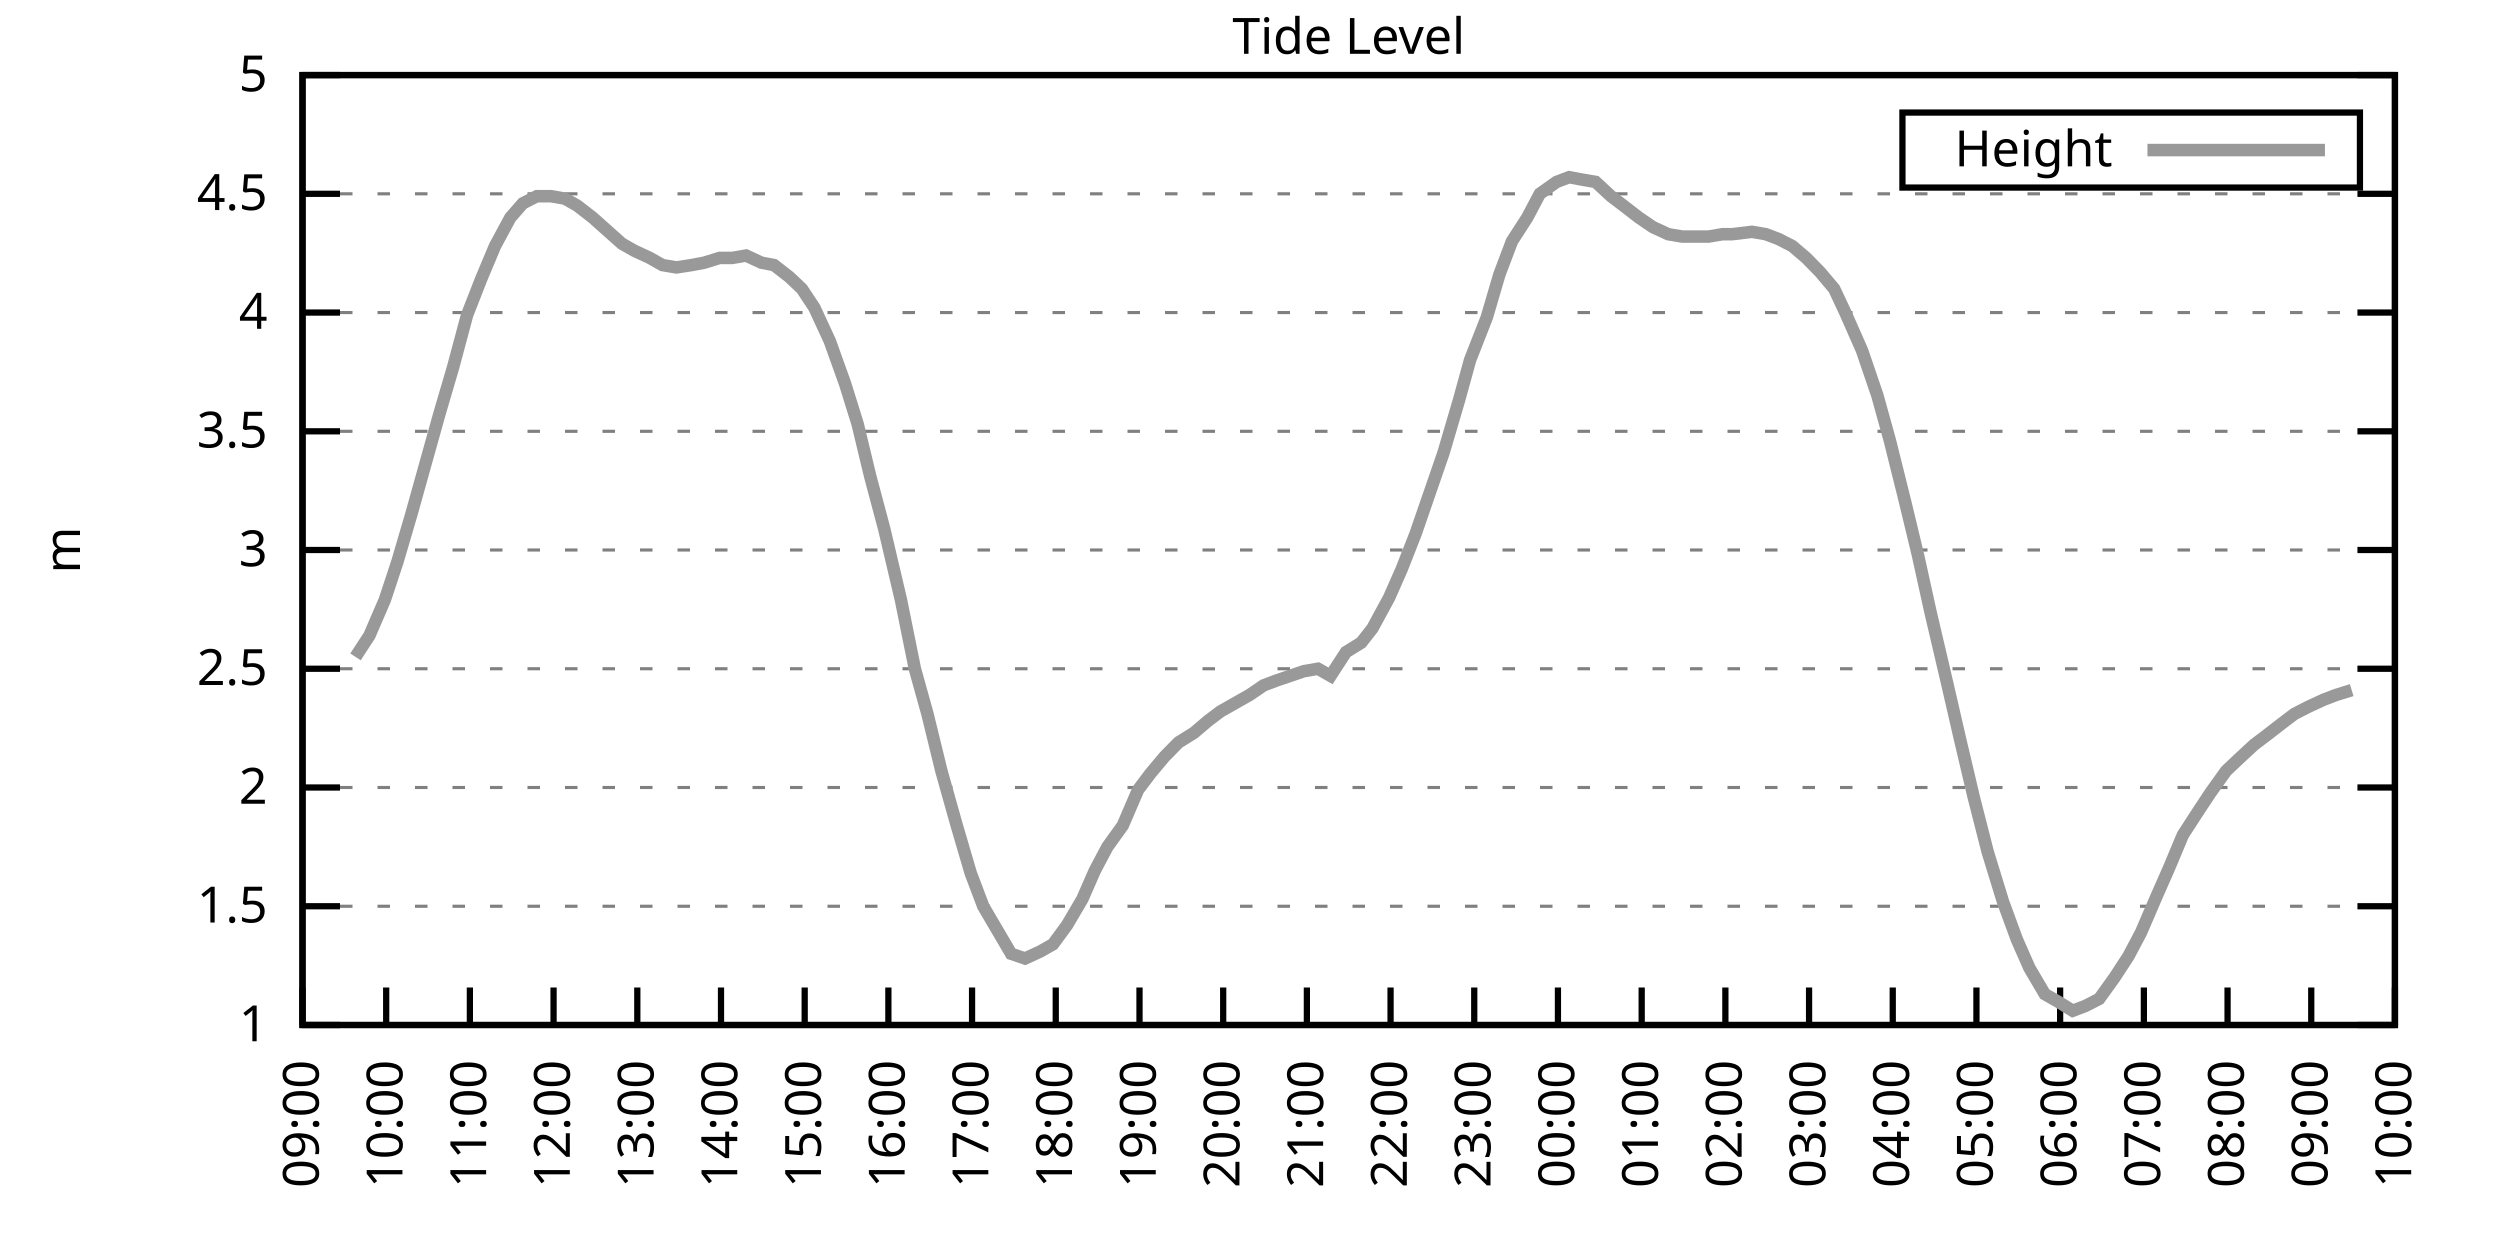
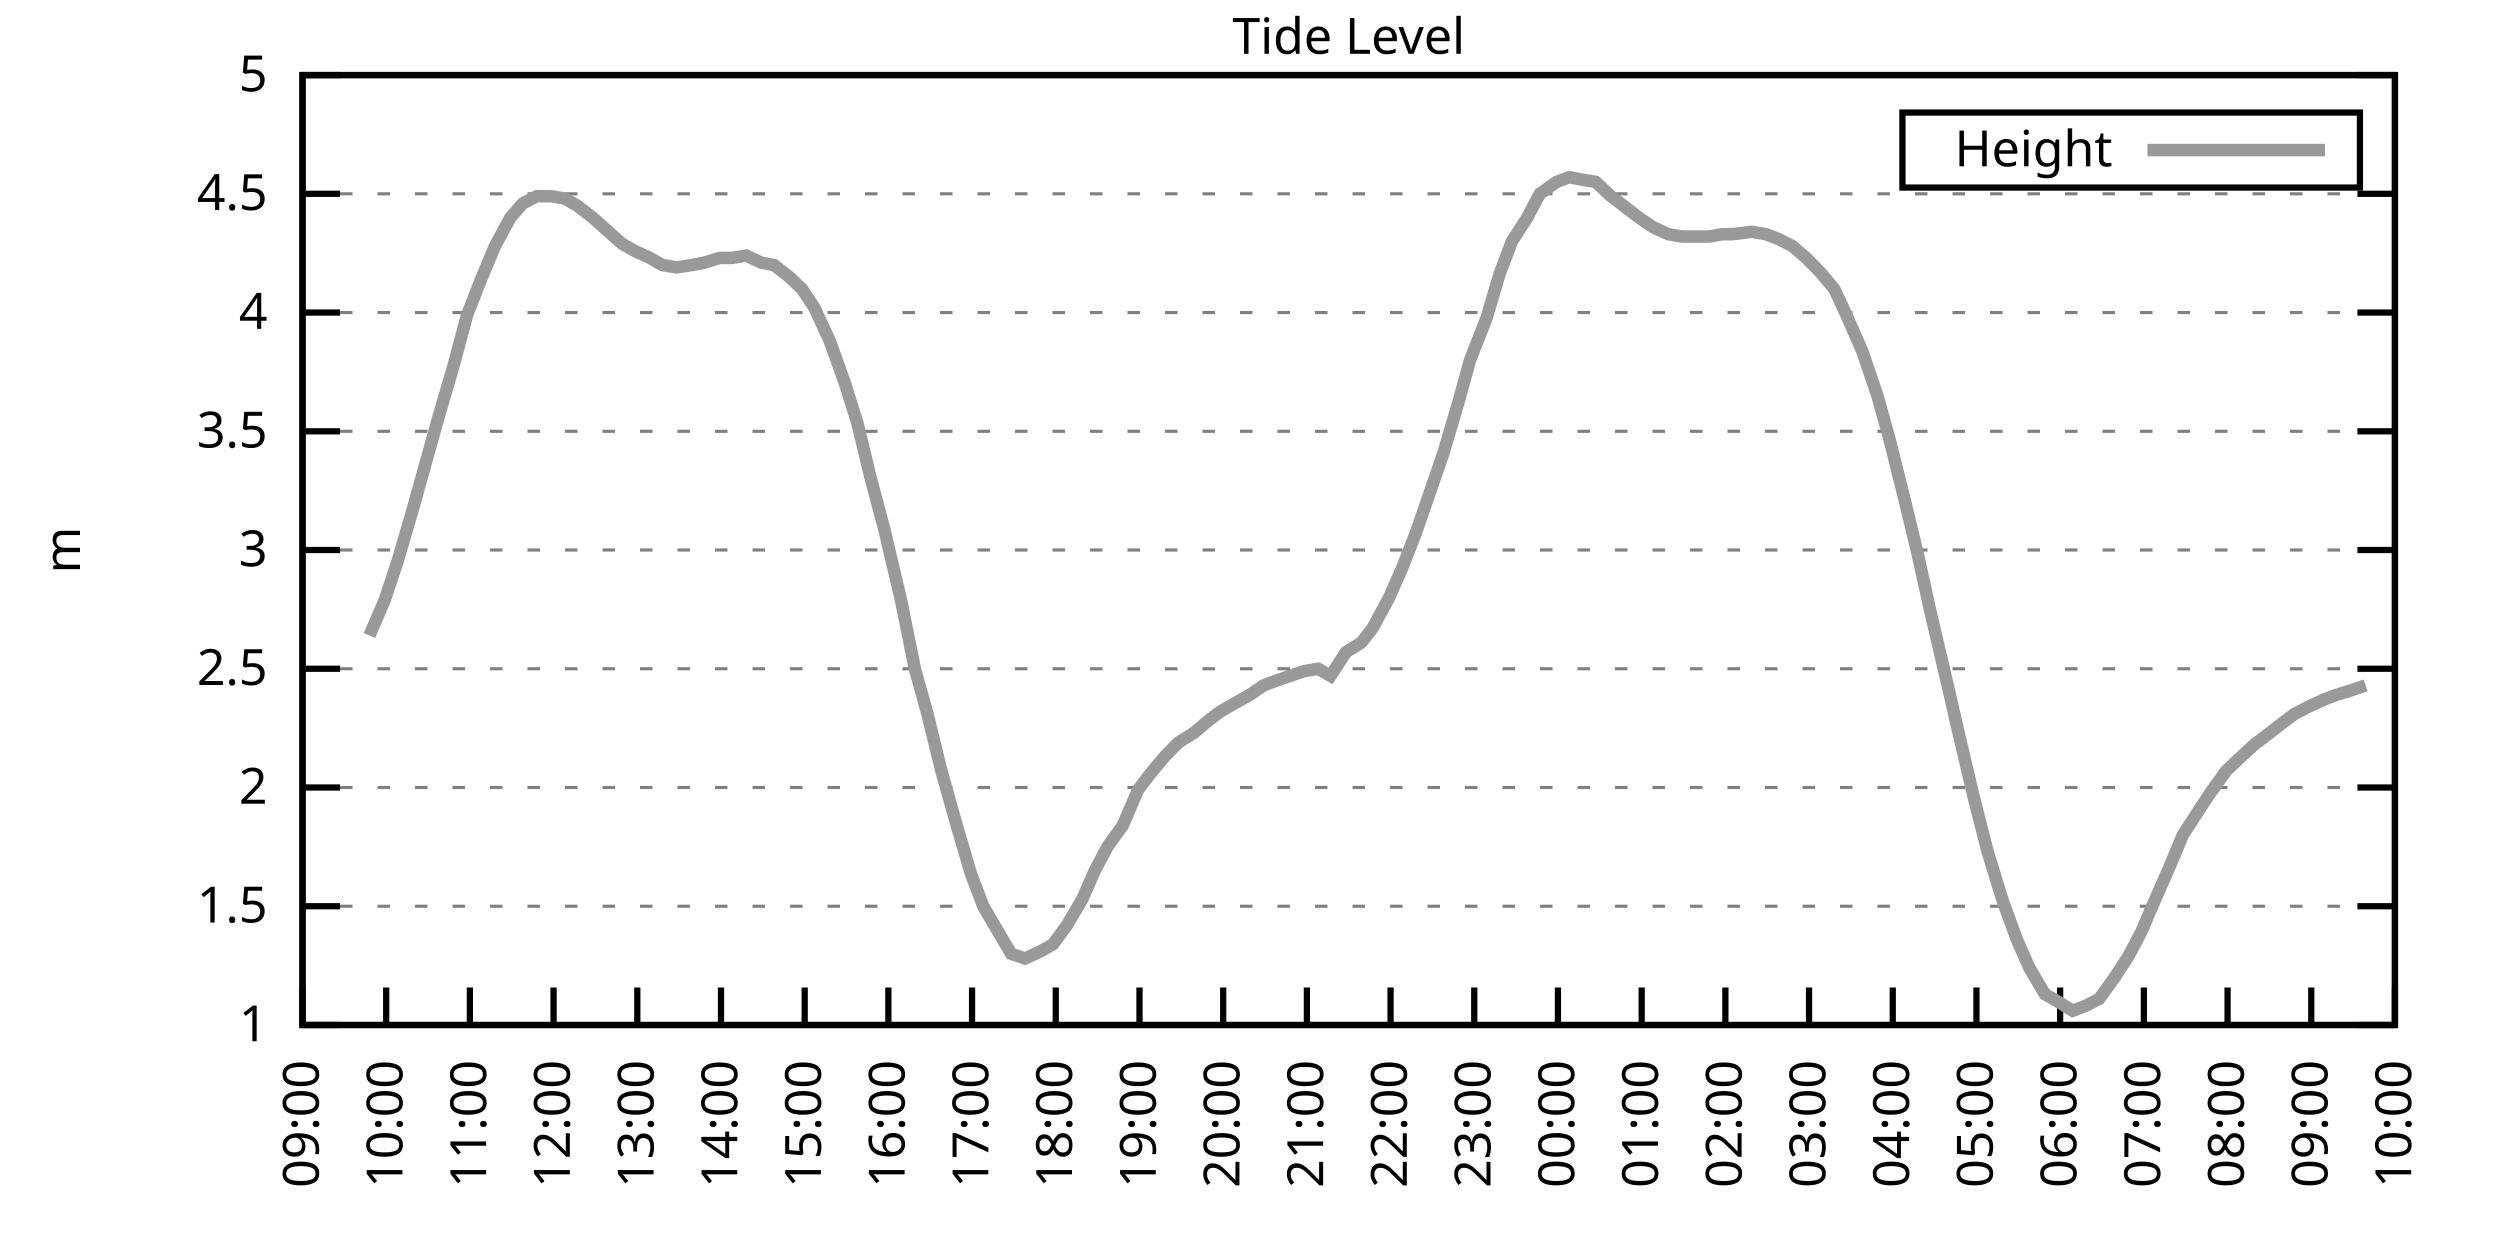
<svg xmlns="http://www.w3.org/2000/svg" xmlns:xlink="http://www.w3.org/1999/xlink" width="400" height="200" viewBox="0 0 400 200">
  <g id="gnuplot_canvas">
    <rect x="0" y="0" width="400" height="200" fill="none" />
    <defs>
      <circle id="gpDot" r="0.5" stroke-width="0.5" stroke="currentColor" />
      <path id="gpPt0" stroke-width="0.333" stroke="currentColor" d="M-1,0 h2 M0,-1 v2" />
      <path id="gpPt1" stroke-width="0.333" stroke="currentColor" d="M-1,-1 L1,1 M1,-1 L-1,1" />
      <path id="gpPt2" stroke-width="0.333" stroke="currentColor" d="M-1,0 L1,0 M0,-1 L0,1 M-1,-1 L1,1 M-1,1 L1,-1" />
      <rect id="gpPt3" stroke-width="0.333" stroke="currentColor" x="-1" y="-1" width="2" height="2" />
      <rect id="gpPt4" stroke-width="0.333" stroke="currentColor" fill="currentColor" x="-1" y="-1" width="2" height="2" />
      <circle id="gpPt5" stroke-width="0.333" stroke="currentColor" cx="0" cy="0" r="1" />
      <use xlink:href="#gpPt5" id="gpPt6" fill="currentColor" stroke="none" />
      <path id="gpPt7" stroke-width="0.333" stroke="currentColor" d="M0,-1.33 L-1.33,0.67 L1.33,0.67 z" />
      <use xlink:href="#gpPt7" id="gpPt8" fill="currentColor" stroke="none" />
      <use xlink:href="#gpPt7" id="gpPt9" stroke="currentColor" transform="rotate(180)" />
      <use xlink:href="#gpPt9" id="gpPt10" fill="currentColor" stroke="none" />
      <use xlink:href="#gpPt3" id="gpPt11" stroke="currentColor" transform="rotate(45)" />
      <use xlink:href="#gpPt11" id="gpPt12" fill="currentColor" stroke="none" />
      <path id="gpPt13" stroke-width="0.333" stroke="currentColor" d="M0,1.330 L1.265,0.411 L0.782,-1.067 L-0.782,-1.076 L-1.265,0.411 z" />
      <use xlink:href="#gpPt13" id="gpPt14" fill="currentColor" stroke="none" />
      <filter id="textbox" filterUnits="objectBoundingBox" x="0" y="0" height="1" width="1">
        <feFlood flood-color="white" flood-opacity="1" result="bgnd" />
        <feComposite in="SourceGraphic" in2="bgnd" operator="atop" />
      </filter>
      <filter id="greybox" filterUnits="objectBoundingBox" x="0" y="0" height="1" width="1">
        <feFlood flood-color="lightgrey" flood-opacity="1" result="grey" />
        <feComposite in="SourceGraphic" in2="grey" operator="atop" />
      </filter>
    </defs>
    <g fill="none" color="white" stroke="currentColor" stroke-width="1.00" stroke-linecap="butt" stroke-linejoin="miter">
</g>
    <g fill="none" color="black" stroke="currentColor" stroke-width="1.00" stroke-linecap="butt" stroke-linejoin="miter">
      <g stroke="none" shape-rendering="crispEdges">
        <polygon fill="rgb(255, 255, 255)" points="48.40,164.00 383.18,164.00 383.18,12.02 48.40,12.02 " />
      </g>
    </g>
    <g fill="none" color="black" stroke="currentColor" stroke-width="1.00" stroke-linecap="butt" stroke-linejoin="miter">
</g>
    <g fill="none" color="black" stroke="black" stroke-width="0.50" stroke-linecap="butt" stroke-linejoin="miter">
</g>
    <g fill="none" color="gray" stroke="currentColor" stroke-width="0.50" stroke-linecap="butt" stroke-linejoin="miter">
      <path stroke="gray" stroke-dasharray="2,4" class="gridline" d="M48.40,164.00 L383.19,164.00  " />
    </g>
    <g fill="none" color="gray" stroke="gray" stroke-width="1.00" stroke-linecap="butt" stroke-linejoin="miter">
</g>
    <g fill="none" color="black" stroke="currentColor" stroke-width="1.00" stroke-linecap="butt" stroke-linejoin="miter">
      <path stroke="black" d="M48.40,164.00 L54.40,164.00 M383.19,164.00 L377.19,164.00  " />
      <g transform="translate(42.80,166.60)" stroke="none" fill="black" font-family="Sans" font-size="8.00" text-anchor="end">
        <text>
          <tspan font-family="Sans"> 1</tspan>
        </text>
      </g>
    </g>
    <g fill="none" color="black" stroke="currentColor" stroke-width="1.00" stroke-linecap="butt" stroke-linejoin="miter">
</g>
    <g fill="none" color="black" stroke="black" stroke-width="0.50" stroke-linecap="butt" stroke-linejoin="miter">
</g>
    <g fill="none" color="gray" stroke="currentColor" stroke-width="0.50" stroke-linecap="butt" stroke-linejoin="miter">
      <path stroke="gray" stroke-dasharray="2,4" class="gridline" d="M48.40,145.00 L383.19,145.00  " />
    </g>
    <g fill="none" color="gray" stroke="gray" stroke-width="1.00" stroke-linecap="butt" stroke-linejoin="miter">
</g>
    <g fill="none" color="black" stroke="currentColor" stroke-width="1.00" stroke-linecap="butt" stroke-linejoin="miter">
      <path stroke="black" d="M48.40,145.00 L54.40,145.00 M383.19,145.00 L377.19,145.00  " />
      <g transform="translate(42.80,147.60)" stroke="none" fill="black" font-family="Sans" font-size="8.00" text-anchor="end">
        <text>
          <tspan font-family="Sans"> 1.5</tspan>
        </text>
      </g>
    </g>
    <g fill="none" color="black" stroke="currentColor" stroke-width="1.00" stroke-linecap="butt" stroke-linejoin="miter">
</g>
    <g fill="none" color="black" stroke="black" stroke-width="0.50" stroke-linecap="butt" stroke-linejoin="miter">
</g>
    <g fill="none" color="gray" stroke="currentColor" stroke-width="0.50" stroke-linecap="butt" stroke-linejoin="miter">
      <path stroke="gray" stroke-dasharray="2,4" class="gridline" d="M48.40,126.00 L383.19,126.00  " />
    </g>
    <g fill="none" color="gray" stroke="gray" stroke-width="1.00" stroke-linecap="butt" stroke-linejoin="miter">
</g>
    <g fill="none" color="black" stroke="currentColor" stroke-width="1.00" stroke-linecap="butt" stroke-linejoin="miter">
      <path stroke="black" d="M48.40,126.00 L54.40,126.00 M383.19,126.00 L377.19,126.00  " />
      <g transform="translate(42.80,128.60)" stroke="none" fill="black" font-family="Sans" font-size="8.00" text-anchor="end">
        <text>
          <tspan font-family="Sans"> 2</tspan>
        </text>
      </g>
    </g>
    <g fill="none" color="black" stroke="currentColor" stroke-width="1.00" stroke-linecap="butt" stroke-linejoin="miter">
</g>
    <g fill="none" color="black" stroke="black" stroke-width="0.50" stroke-linecap="butt" stroke-linejoin="miter">
</g>
    <g fill="none" color="gray" stroke="currentColor" stroke-width="0.50" stroke-linecap="butt" stroke-linejoin="miter">
      <path stroke="gray" stroke-dasharray="2,4" class="gridline" d="M48.40,107.00 L383.19,107.00  " />
    </g>
    <g fill="none" color="gray" stroke="gray" stroke-width="1.00" stroke-linecap="butt" stroke-linejoin="miter">
</g>
    <g fill="none" color="black" stroke="currentColor" stroke-width="1.00" stroke-linecap="butt" stroke-linejoin="miter">
      <path stroke="black" d="M48.40,107.00 L54.40,107.00 M383.19,107.00 L377.19,107.00  " />
      <g transform="translate(42.80,109.60)" stroke="none" fill="black" font-family="Sans" font-size="8.00" text-anchor="end">
        <text>
          <tspan font-family="Sans"> 2.5</tspan>
        </text>
      </g>
    </g>
    <g fill="none" color="black" stroke="currentColor" stroke-width="1.00" stroke-linecap="butt" stroke-linejoin="miter">
</g>
    <g fill="none" color="black" stroke="black" stroke-width="0.50" stroke-linecap="butt" stroke-linejoin="miter">
</g>
    <g fill="none" color="gray" stroke="currentColor" stroke-width="0.50" stroke-linecap="butt" stroke-linejoin="miter">
      <path stroke="gray" stroke-dasharray="2,4" class="gridline" d="M48.40,88.00 L383.19,88.00  " />
    </g>
    <g fill="none" color="gray" stroke="gray" stroke-width="1.00" stroke-linecap="butt" stroke-linejoin="miter">
</g>
    <g fill="none" color="black" stroke="currentColor" stroke-width="1.00" stroke-linecap="butt" stroke-linejoin="miter">
      <path stroke="black" d="M48.40,88.00 L54.40,88.00 M383.19,88.00 L377.19,88.00  " />
      <g transform="translate(42.80,90.60)" stroke="none" fill="black" font-family="Sans" font-size="8.00" text-anchor="end">
        <text>
          <tspan font-family="Sans"> 3</tspan>
        </text>
      </g>
    </g>
    <g fill="none" color="black" stroke="currentColor" stroke-width="1.00" stroke-linecap="butt" stroke-linejoin="miter">
</g>
    <g fill="none" color="black" stroke="black" stroke-width="0.50" stroke-linecap="butt" stroke-linejoin="miter">
</g>
    <g fill="none" color="gray" stroke="currentColor" stroke-width="0.50" stroke-linecap="butt" stroke-linejoin="miter">
      <path stroke="gray" stroke-dasharray="2,4" class="gridline" d="M48.40,69.01 L383.19,69.01  " />
    </g>
    <g fill="none" color="gray" stroke="gray" stroke-width="1.00" stroke-linecap="butt" stroke-linejoin="miter">
</g>
    <g fill="none" color="black" stroke="currentColor" stroke-width="1.00" stroke-linecap="butt" stroke-linejoin="miter">
      <path stroke="black" d="M48.40,69.01 L54.40,69.01 M383.19,69.01 L377.19,69.01  " />
      <g transform="translate(42.80,71.61)" stroke="none" fill="black" font-family="Sans" font-size="8.00" text-anchor="end">
        <text>
          <tspan font-family="Sans"> 3.5</tspan>
        </text>
      </g>
    </g>
    <g fill="none" color="black" stroke="currentColor" stroke-width="1.00" stroke-linecap="butt" stroke-linejoin="miter">
</g>
    <g fill="none" color="black" stroke="black" stroke-width="0.50" stroke-linecap="butt" stroke-linejoin="miter">
</g>
    <g fill="none" color="gray" stroke="currentColor" stroke-width="0.50" stroke-linecap="butt" stroke-linejoin="miter">
      <path stroke="gray" stroke-dasharray="2,4" class="gridline" d="M48.40,50.01 L383.19,50.01  " />
    </g>
    <g fill="none" color="gray" stroke="gray" stroke-width="1.00" stroke-linecap="butt" stroke-linejoin="miter">
</g>
    <g fill="none" color="black" stroke="currentColor" stroke-width="1.00" stroke-linecap="butt" stroke-linejoin="miter">
      <path stroke="black" d="M48.40,50.01 L54.40,50.01 M383.19,50.01 L377.19,50.01  " />
      <g transform="translate(42.80,52.61)" stroke="none" fill="black" font-family="Sans" font-size="8.00" text-anchor="end">
        <text>
          <tspan font-family="Sans"> 4</tspan>
        </text>
      </g>
    </g>
    <g fill="none" color="black" stroke="currentColor" stroke-width="1.00" stroke-linecap="butt" stroke-linejoin="miter">
</g>
    <g fill="none" color="black" stroke="black" stroke-width="0.50" stroke-linecap="butt" stroke-linejoin="miter">
</g>
    <g fill="none" color="gray" stroke="currentColor" stroke-width="0.50" stroke-linecap="butt" stroke-linejoin="miter">
      <path stroke="gray" stroke-dasharray="2,4" class="gridline" d="M48.40,31.01 L383.19,31.01  " />
    </g>
    <g fill="none" color="gray" stroke="gray" stroke-width="1.00" stroke-linecap="butt" stroke-linejoin="miter">
</g>
    <g fill="none" color="black" stroke="currentColor" stroke-width="1.00" stroke-linecap="butt" stroke-linejoin="miter">
      <path stroke="black" d="M48.40,31.01 L54.40,31.01 M383.19,31.01 L377.19,31.01  " />
      <g transform="translate(42.80,33.61)" stroke="none" fill="black" font-family="Sans" font-size="8.00" text-anchor="end">
        <text>
          <tspan font-family="Sans"> 4.5</tspan>
        </text>
      </g>
    </g>
    <g fill="none" color="black" stroke="currentColor" stroke-width="1.00" stroke-linecap="butt" stroke-linejoin="miter">
</g>
    <g fill="none" color="black" stroke="black" stroke-width="0.50" stroke-linecap="butt" stroke-linejoin="miter">
</g>
    <g fill="none" color="gray" stroke="currentColor" stroke-width="0.50" stroke-linecap="butt" stroke-linejoin="miter">
      <path stroke="gray" stroke-dasharray="2,4" class="gridline" d="M48.40,12.01 L383.19,12.01  " />
    </g>
    <g fill="none" color="gray" stroke="gray" stroke-width="1.00" stroke-linecap="butt" stroke-linejoin="miter">
</g>
    <g fill="none" color="black" stroke="currentColor" stroke-width="1.00" stroke-linecap="butt" stroke-linejoin="miter">
      <path stroke="black" d="M48.40,12.01 L54.40,12.01 M383.19,12.01 L377.19,12.01  " />
      <g transform="translate(42.80,14.61)" stroke="none" fill="black" font-family="Sans" font-size="8.00" text-anchor="end">
        <text>
          <tspan font-family="Sans"> 5</tspan>
        </text>
      </g>
    </g>
    <g fill="none" color="black" stroke="currentColor" stroke-width="1.00" stroke-linecap="butt" stroke-linejoin="miter">
      <path stroke="black" d="M48.40,164.00 L48.40,158.00  " />
      <g transform="translate(51.00,169.60) rotate(270.00)" stroke="none" fill="black" font-family="Sans" font-size="8.00" text-anchor="end">
        <text>
          <tspan font-family="Sans">09:00</tspan>
        </text>
      </g>
    </g>
    <g fill="none" color="black" stroke="currentColor" stroke-width="1.00" stroke-linecap="butt" stroke-linejoin="miter">
      <path stroke="black" d="M61.79,164.00 L61.79,158.00  " />
      <g transform="translate(64.39,169.60) rotate(270.00)" stroke="none" fill="black" font-family="Sans" font-size="8.00" text-anchor="end">
        <text>
          <tspan font-family="Sans">10:00</tspan>
        </text>
      </g>
    </g>
    <g fill="none" color="black" stroke="currentColor" stroke-width="1.00" stroke-linecap="butt" stroke-linejoin="miter">
      <path stroke="black" d="M75.18,164.00 L75.18,158.00  " />
      <g transform="translate(77.78,169.60) rotate(270.00)" stroke="none" fill="black" font-family="Sans" font-size="8.00" text-anchor="end">
        <text>
          <tspan font-family="Sans">11:00</tspan>
        </text>
      </g>
    </g>
    <g fill="none" color="black" stroke="currentColor" stroke-width="1.00" stroke-linecap="butt" stroke-linejoin="miter">
      <path stroke="black" d="M88.57,164.00 L88.57,158.00  " />
      <g transform="translate(91.17,169.60) rotate(270.00)" stroke="none" fill="black" font-family="Sans" font-size="8.00" text-anchor="end">
        <text>
          <tspan font-family="Sans">12:00</tspan>
        </text>
      </g>
    </g>
    <g fill="none" color="black" stroke="currentColor" stroke-width="1.00" stroke-linecap="butt" stroke-linejoin="miter">
      <path stroke="black" d="M101.97,164.00 L101.97,158.00  " />
      <g transform="translate(104.57,169.60) rotate(270.00)" stroke="none" fill="black" font-family="Sans" font-size="8.00" text-anchor="end">
        <text>
          <tspan font-family="Sans">13:00</tspan>
        </text>
      </g>
    </g>
    <g fill="none" color="black" stroke="currentColor" stroke-width="1.00" stroke-linecap="butt" stroke-linejoin="miter">
      <path stroke="black" d="M115.36,164.00 L115.36,158.00  " />
      <g transform="translate(117.96,169.60) rotate(270.00)" stroke="none" fill="black" font-family="Sans" font-size="8.00" text-anchor="end">
        <text>
          <tspan font-family="Sans">14:00</tspan>
        </text>
      </g>
    </g>
    <g fill="none" color="black" stroke="currentColor" stroke-width="1.00" stroke-linecap="butt" stroke-linejoin="miter">
      <path stroke="black" d="M128.75,164.00 L128.75,158.00  " />
      <g transform="translate(131.35,169.60) rotate(270.00)" stroke="none" fill="black" font-family="Sans" font-size="8.00" text-anchor="end">
        <text>
          <tspan font-family="Sans">15:00</tspan>
        </text>
      </g>
    </g>
    <g fill="none" color="black" stroke="currentColor" stroke-width="1.00" stroke-linecap="butt" stroke-linejoin="miter">
      <path stroke="black" d="M142.14,164.00 L142.14,158.00  " />
      <g transform="translate(144.74,169.60) rotate(270.00)" stroke="none" fill="black" font-family="Sans" font-size="8.00" text-anchor="end">
        <text>
          <tspan font-family="Sans">16:00</tspan>
        </text>
      </g>
    </g>
    <g fill="none" color="black" stroke="currentColor" stroke-width="1.00" stroke-linecap="butt" stroke-linejoin="miter">
      <path stroke="black" d="M155.53,164.00 L155.53,158.00  " />
      <g transform="translate(158.13,169.60) rotate(270.00)" stroke="none" fill="black" font-family="Sans" font-size="8.00" text-anchor="end">
        <text>
          <tspan font-family="Sans">17:00</tspan>
        </text>
      </g>
    </g>
    <g fill="none" color="black" stroke="currentColor" stroke-width="1.00" stroke-linecap="butt" stroke-linejoin="miter">
      <path stroke="black" d="M168.92,164.00 L168.92,158.00  " />
      <g transform="translate(171.52,169.60) rotate(270.00)" stroke="none" fill="black" font-family="Sans" font-size="8.00" text-anchor="end">
        <text>
          <tspan font-family="Sans">18:00</tspan>
        </text>
      </g>
    </g>
    <g fill="none" color="black" stroke="currentColor" stroke-width="1.00" stroke-linecap="butt" stroke-linejoin="miter">
      <path stroke="black" d="M182.32,164.00 L182.32,158.00  " />
      <g transform="translate(184.92,169.60) rotate(270.00)" stroke="none" fill="black" font-family="Sans" font-size="8.00" text-anchor="end">
        <text>
          <tspan font-family="Sans">19:00</tspan>
        </text>
      </g>
    </g>
    <g fill="none" color="black" stroke="currentColor" stroke-width="1.00" stroke-linecap="butt" stroke-linejoin="miter">
      <path stroke="black" d="M195.71,164.00 L195.71,158.00  " />
      <g transform="translate(198.31,169.60) rotate(270.00)" stroke="none" fill="black" font-family="Sans" font-size="8.00" text-anchor="end">
        <text>
          <tspan font-family="Sans">20:00</tspan>
        </text>
      </g>
    </g>
    <g fill="none" color="black" stroke="currentColor" stroke-width="1.00" stroke-linecap="butt" stroke-linejoin="miter">
      <path stroke="black" d="M209.10,164.00 L209.10,158.00  " />
      <g transform="translate(211.70,169.60) rotate(270.00)" stroke="none" fill="black" font-family="Sans" font-size="8.00" text-anchor="end">
        <text>
          <tspan font-family="Sans">21:00</tspan>
        </text>
      </g>
    </g>
    <g fill="none" color="black" stroke="currentColor" stroke-width="1.00" stroke-linecap="butt" stroke-linejoin="miter">
      <path stroke="black" d="M222.49,164.00 L222.49,158.00  " />
      <g transform="translate(225.09,169.60) rotate(270.00)" stroke="none" fill="black" font-family="Sans" font-size="8.00" text-anchor="end">
        <text>
          <tspan font-family="Sans">22:00</tspan>
        </text>
      </g>
    </g>
    <g fill="none" color="black" stroke="currentColor" stroke-width="1.00" stroke-linecap="butt" stroke-linejoin="miter">
      <path stroke="black" d="M235.88,164.00 L235.88,158.00  " />
      <g transform="translate(238.48,169.60) rotate(270.00)" stroke="none" fill="black" font-family="Sans" font-size="8.00" text-anchor="end">
        <text>
          <tspan font-family="Sans">23:00</tspan>
        </text>
      </g>
    </g>
    <g fill="none" color="black" stroke="currentColor" stroke-width="1.00" stroke-linecap="butt" stroke-linejoin="miter">
      <path stroke="black" d="M249.27,164.00 L249.27,158.00  " />
      <g transform="translate(251.87,169.60) rotate(270.00)" stroke="none" fill="black" font-family="Sans" font-size="8.00" text-anchor="end">
        <text>
          <tspan font-family="Sans">00:00</tspan>
        </text>
      </g>
    </g>
    <g fill="none" color="black" stroke="currentColor" stroke-width="1.00" stroke-linecap="butt" stroke-linejoin="miter">
      <path stroke="black" d="M262.67,164.00 L262.67,158.00  " />
      <g transform="translate(265.27,169.60) rotate(270.00)" stroke="none" fill="black" font-family="Sans" font-size="8.00" text-anchor="end">
        <text>
          <tspan font-family="Sans">01:00</tspan>
        </text>
      </g>
    </g>
    <g fill="none" color="black" stroke="currentColor" stroke-width="1.00" stroke-linecap="butt" stroke-linejoin="miter">
      <path stroke="black" d="M276.06,164.00 L276.06,158.00  " />
      <g transform="translate(278.66,169.60) rotate(270.00)" stroke="none" fill="black" font-family="Sans" font-size="8.00" text-anchor="end">
        <text>
          <tspan font-family="Sans">02:00</tspan>
        </text>
      </g>
    </g>
    <g fill="none" color="black" stroke="currentColor" stroke-width="1.00" stroke-linecap="butt" stroke-linejoin="miter">
      <path stroke="black" d="M289.45,164.00 L289.45,158.00  " />
      <g transform="translate(292.05,169.60) rotate(270.00)" stroke="none" fill="black" font-family="Sans" font-size="8.00" text-anchor="end">
        <text>
          <tspan font-family="Sans">03:00</tspan>
        </text>
      </g>
    </g>
    <g fill="none" color="black" stroke="currentColor" stroke-width="1.00" stroke-linecap="butt" stroke-linejoin="miter">
      <path stroke="black" d="M302.84,164.00 L302.84,158.00  " />
      <g transform="translate(305.44,169.60) rotate(270.00)" stroke="none" fill="black" font-family="Sans" font-size="8.00" text-anchor="end">
        <text>
          <tspan font-family="Sans">04:00</tspan>
        </text>
      </g>
    </g>
    <g fill="none" color="black" stroke="currentColor" stroke-width="1.00" stroke-linecap="butt" stroke-linejoin="miter">
      <path stroke="black" d="M316.23,164.00 L316.23,158.00  " />
      <g transform="translate(318.83,169.60) rotate(270.00)" stroke="none" fill="black" font-family="Sans" font-size="8.00" text-anchor="end">
        <text>
          <tspan font-family="Sans">05:00</tspan>
        </text>
      </g>
    </g>
    <g fill="none" color="black" stroke="currentColor" stroke-width="1.00" stroke-linecap="butt" stroke-linejoin="miter">
      <path stroke="black" d="M329.62,164.00 L329.62,158.00  " />
      <g transform="translate(332.22,169.60) rotate(270.00)" stroke="none" fill="black" font-family="Sans" font-size="8.00" text-anchor="end">
        <text>
          <tspan font-family="Sans">06:00</tspan>
        </text>
      </g>
    </g>
    <g fill="none" color="black" stroke="currentColor" stroke-width="1.00" stroke-linecap="butt" stroke-linejoin="miter">
      <path stroke="black" d="M343.02,164.00 L343.02,158.00  " />
      <g transform="translate(345.62,169.60) rotate(270.00)" stroke="none" fill="black" font-family="Sans" font-size="8.00" text-anchor="end">
        <text>
          <tspan font-family="Sans">07:00</tspan>
        </text>
      </g>
    </g>
    <g fill="none" color="black" stroke="currentColor" stroke-width="1.00" stroke-linecap="butt" stroke-linejoin="miter">
      <path stroke="black" d="M356.41,164.00 L356.41,158.00  " />
      <g transform="translate(359.01,169.60) rotate(270.00)" stroke="none" fill="black" font-family="Sans" font-size="8.00" text-anchor="end">
        <text>
          <tspan font-family="Sans">08:00</tspan>
        </text>
      </g>
    </g>
    <g fill="none" color="black" stroke="currentColor" stroke-width="1.00" stroke-linecap="butt" stroke-linejoin="miter">
      <path stroke="black" d="M369.80,164.00 L369.80,158.00  " />
      <g transform="translate(372.40,169.60) rotate(270.00)" stroke="none" fill="black" font-family="Sans" font-size="8.00" text-anchor="end">
        <text>
          <tspan font-family="Sans">09:00</tspan>
        </text>
      </g>
    </g>
    <g fill="none" color="black" stroke="currentColor" stroke-width="1.00" stroke-linecap="butt" stroke-linejoin="miter">
      <path stroke="black" d="M383.19,164.00 L383.19,158.00  " />
      <g transform="translate(385.79,169.60) rotate(270.00)" stroke="none" fill="black" font-family="Sans" font-size="8.00" text-anchor="end">
        <text>
          <tspan font-family="Sans">10:00</tspan>
        </text>
      </g>
    </g>
    <g fill="none" color="black" stroke="currentColor" stroke-width="1.00" stroke-linecap="butt" stroke-linejoin="miter">
</g>
    <g fill="none" color="black" stroke="currentColor" stroke-width="1.00" stroke-linecap="butt" stroke-linejoin="miter">
      <path stroke="black" d="M48.40,12.01 L48.40,164.00 L383.19,164.00 L383.19,12.01 L48.40,12.01 Z  " />
    </g>
    <g fill="none" color="black" stroke="currentColor" stroke-width="1.00" stroke-linecap="butt" stroke-linejoin="miter">
</g>
    <g fill="none" color="black" stroke="currentColor" stroke-width="1.00" stroke-linecap="butt" stroke-linejoin="miter">
      <path stroke="black" d="M304.39,30.01 L304.39,18.01 L377.59,18.01 L377.59,30.01 L304.39,30.01 Z  " />
    </g>
    <g id="Tide_level_plot_1">
      <g fill="none" color="white" stroke="black" stroke-width="2.00" stroke-linecap="butt" stroke-linejoin="miter">
</g>
      <g fill="none" color="black" stroke="currentColor" stroke-width="2.00" stroke-linecap="butt" stroke-linejoin="miter">
        <g transform="translate(337.99,26.61)" stroke="none" fill="black" font-family="Sans" font-size="8.00" text-anchor="end">
          <text>
            <tspan font-family="Sans">Height</tspan>
          </text>
        </g>
      </g>
      <g fill="none" color="black" stroke="currentColor" stroke-width="2.00" stroke-linecap="butt" stroke-linejoin="miter">
-         <path stroke="rgb(153, 153, 153)" d="M343.59,24.01 L371.99,24.01 M56.88,105.10 L59.11,101.68 L61.57,95.98 L63.58,89.90 L65.81,82.31 L68.04,74.33   L70.27,66.35 L72.50,58.75 L74.74,50.39 L76.97,44.69 L79.20,39.37 L81.66,34.81 L83.66,32.53 L85.90,31.39   L88.13,31.39 L90.36,31.77 L92.37,32.91 L94.82,34.81 L99.51,38.99 L101.52,40.13 L103.98,41.27 L105.98,42.41   L108.22,42.79 L110.67,42.41 L112.68,42.03 L115.13,41.27 L117.14,41.27 L119.38,40.89 L121.83,42.03 L123.84,42.41   L126.29,44.31 L128.30,46.21 L130.31,49.25 L132.77,54.57 L135.22,61.41 L137.23,67.87 L139.24,76.23 L141.47,84.59   L144.15,95.98 L146.38,107.00 L148.39,114.22 L150.62,123.34 L153.08,132.08 L155.31,139.68 L157.32,145.00 L159.55,148.80   L161.78,152.60 L164.01,153.36 L166.47,152.22 L168.48,151.08 L170.71,148.04 L173.17,143.86 L175.17,139.30 L177.18,135.50   L179.64,132.08 L182.09,126.38 L184.10,123.72 L186.33,121.06 L188.57,118.78 L191.02,117.26 L193.25,115.36 L195.26,113.84   L197.27,112.70 L199.95,111.18 L202.18,109.66 L204.19,108.90 L206.42,108.14 L208.65,107.38 L210.88,107.00 L212.89,108.14   L215.35,104.34 L217.80,102.82 L219.59,100.54 L222.27,95.60 L224.28,91.04 L226.51,85.35 L228.74,78.89 L230.97,72.43   L233.43,64.07 L235.21,57.61 L237.89,50.77 L239.90,43.93 L241.91,38.61 L244.36,34.81 L246.37,31.01 L249.05,29.11   L251.06,28.35 L253.07,28.73 L255.30,29.11 L257.76,31.39 L259.76,32.91 L262.22,34.81 L264.45,36.33 L266.91,37.47   L269.14,37.85 L271.37,37.85 L273.38,37.85 L275.61,37.47 L277.17,37.47 L280.30,37.09 L282.53,37.47 L284.54,38.23   L286.77,39.37 L289.00,41.27 L291.23,43.55 L293.47,46.21 L295.25,50.01 L297.93,56.09 L300.39,63.31 L302.39,70.53   L304.85,80.41 L306.86,88.76 L308.87,97.88 L311.54,109.28 L313.55,118.02 L315.79,127.52 L318.02,136.26 L320.47,144.24   L322.70,150.32 L324.71,154.88 L327.17,159.06 L329.18,160.20 L331.63,161.72 L333.64,160.96 L335.87,159.82 L338.33,156.40   L340.56,152.98 L342.57,149.18 L345.02,143.48 L347.03,138.92 L349.26,133.60 L351.72,129.80 L353.73,126.76 L356.18,123.34   L358.19,121.44 L360.65,119.16 L362.66,117.64 L365.11,115.74 L367.12,114.22 L369.35,113.08 L371.81,111.94 L373.82,111.18   L376.27,110.42  " />
+         <path stroke="rgb(153, 153, 153)" d="M343.59,24.01 L371.99,24.01 M59.11,101.68 L61.57,95.98 L63.58,89.90 L65.81,82.31 L68.04,74.33 L70.27,66.35   L72.50,58.75 L74.74,50.39 L76.97,44.69 L79.20,39.37 L81.66,34.81 L83.66,32.53 L85.90,31.39 L88.13,31.39   L90.36,31.77 L92.37,32.91 L94.82,34.81 L99.51,38.99 L101.52,40.13 L103.98,41.27 L105.98,42.41 L108.22,42.79   L110.67,42.41 L112.68,42.03 L115.13,41.27 L117.14,41.27 L119.38,40.89 L121.83,42.03 L123.84,42.41 L126.29,44.31   L128.30,46.21 L130.31,49.25 L132.77,54.57 L135.22,61.41 L137.23,67.87 L139.24,76.23 L141.47,84.59 L144.15,95.98   L146.38,107.00 L148.39,114.22 L150.62,123.34 L153.08,132.08 L155.31,139.68 L157.32,145.00 L159.55,148.80 L161.78,152.60   L164.01,153.36 L166.47,152.22 L168.48,151.08 L170.71,148.04 L173.17,143.86 L175.17,139.30 L177.18,135.50 L179.64,132.08   L182.09,126.38 L184.10,123.72 L186.33,121.06 L188.57,118.78 L191.02,117.26 L193.25,115.36 L195.26,113.84 L197.27,112.70   L199.95,111.18 L202.18,109.66 L204.19,108.90 L206.42,108.14 L208.65,107.38 L210.88,107.00 L212.89,108.14 L215.35,104.34   L217.80,102.82 L219.59,100.54 L222.27,95.60 L224.28,91.04 L226.51,85.35 L228.74,78.89 L230.97,72.43 L233.43,64.07   L235.21,57.61 L237.89,50.77 L239.90,43.93 L241.91,38.61 L244.36,34.81 L246.37,31.01 L249.05,29.11 L251.06,28.35   L253.07,28.73 L255.30,29.11 L257.76,31.39 L259.76,32.91 L262.22,34.81 L264.45,36.33 L266.91,37.47 L269.14,37.85   L271.37,37.85 L273.38,37.85 L275.61,37.47 L277.17,37.47 L280.30,37.09 L282.53,37.47 L284.54,38.23 L286.77,39.37   L289.00,41.27 L291.23,43.55 L293.47,46.21 L295.25,50.01 L297.93,56.09 L300.39,63.31 L302.39,70.53 L304.85,80.41   L306.86,88.76 L308.87,97.88 L311.54,109.28 L313.55,118.02 L315.79,127.52 L318.02,136.26 L320.47,144.24 L322.70,150.32   L324.71,154.88 L327.17,159.06 L329.18,160.20 L331.63,161.72 L333.64,160.96 L335.87,159.82 L338.33,156.40 L340.56,152.98   L342.57,149.18 L345.02,143.48 L347.03,138.92 L349.26,133.60 L351.72,129.80 L353.73,126.76 L356.18,123.34 L358.19,121.44   L360.65,119.16 L362.66,117.64 L365.11,115.74 L367.12,114.22 L369.35,113.08 L371.81,111.94 L373.82,111.18 L376.27,110.42   L378.50,109.66  " />
      </g>
    </g>
    <g fill="none" color="black" stroke="currentColor" stroke-width="2.00" stroke-linecap="butt" stroke-linejoin="miter">
</g>
    <g fill="none" color="black" stroke="black" stroke-width="1.00" stroke-linecap="butt" stroke-linejoin="miter">
</g>
    <g fill="none" color="black" stroke="currentColor" stroke-width="1.00" stroke-linecap="butt" stroke-linejoin="miter">
      <path stroke="black" d="M48.40,12.01 L48.40,164.00 L383.19,164.00 L383.19,12.01 L48.40,12.01 Z  " />
      <g transform="translate(12.80,88.01) rotate(270.00)" stroke="none" fill="black" font-family="Sans" font-size="8.00" text-anchor="middle">
        <text>
          <tspan font-family="Sans">m</tspan>
        </text>
      </g>
    </g>
    <g fill="none" color="black" stroke="currentColor" stroke-width="1.00" stroke-linecap="butt" stroke-linejoin="miter">
</g>
    <g fill="none" color="black" stroke="currentColor" stroke-width="1.00" stroke-linecap="butt" stroke-linejoin="miter">
      <g transform="translate(215.79,8.61)" stroke="none" fill="black" font-family="Sans" font-size="8.00" text-anchor="middle">
        <text>
          <tspan font-family="Sans">Tide Level</tspan>
        </text>
      </g>
    </g>
    <g fill="none" color="black" stroke="currentColor" stroke-width="1.00" stroke-linecap="butt" stroke-linejoin="miter">
</g>
  </g>
</svg>
